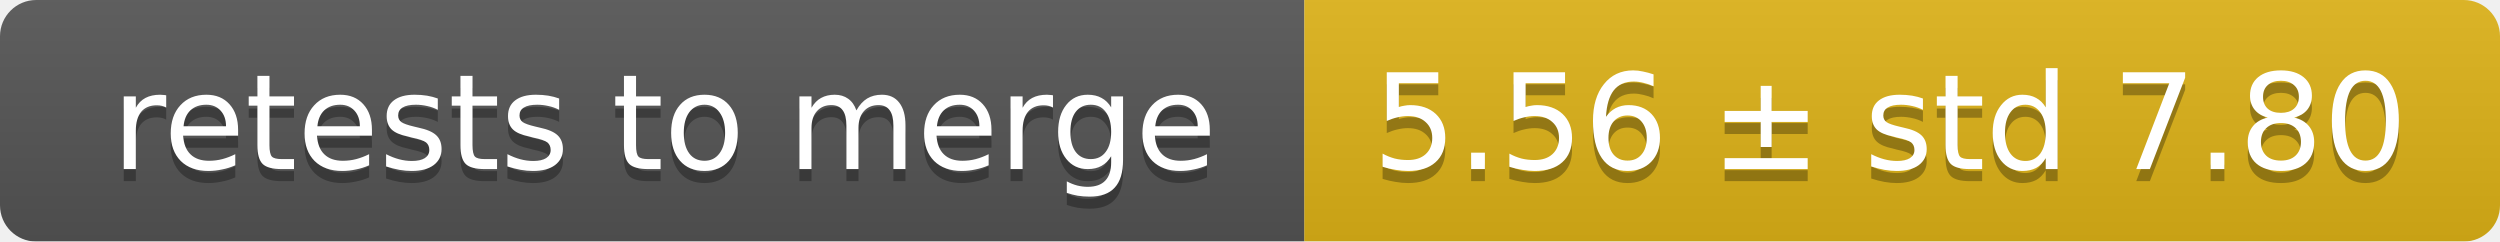
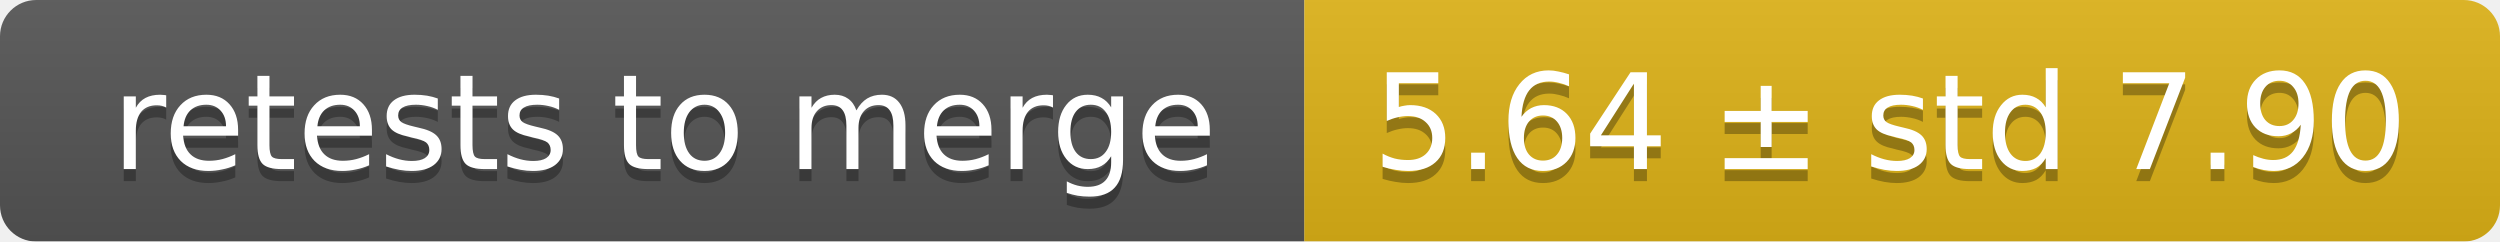
<svg xmlns="http://www.w3.org/2000/svg" width="207" height="20">
  <linearGradient id="smooth" x2="0" y2="100%">
    <stop offset="0" stop-color="#bbb" stop-opacity=".1" />
    <stop offset="1" stop-opacity=".1" />
  </linearGradient>
  <mask id="round">
    <rect width="207" height="20" rx="3" fill="#fff" />
  </mask>
  <g mask="url(#round)">
    <rect width="108" height="20" fill="#555" />
    <rect x="108" width="99" height="20" fill="#dfb317" />
    <rect width="207" height="20" fill="url(#smooth)" />
  </g>
  <g fill="#fff" text-anchor="middle" font-family="DejaVu Sans,Verdana,Geneva,sans-serif" font-size="11">
    <text x="55" y="15" fill="#010101" fill-opacity=".3">retests to merge</text>
    <text x="55" y="14">retests to merge</text>
-     <text x="156.5" y="15" fill="#010101" fill-opacity=".3">5.56 ± std 7.80</text>
-     <text x="156.5" y="14">5.56 ± std 7.80</text>
+     <text x="156.5" y="15" fill="#010101" fill-opacity=".3">5.64 ± std 7.90</text>
+     <text x="156.5" y="14">5.64 ± std 7.90</text>
  </g>
</svg>
